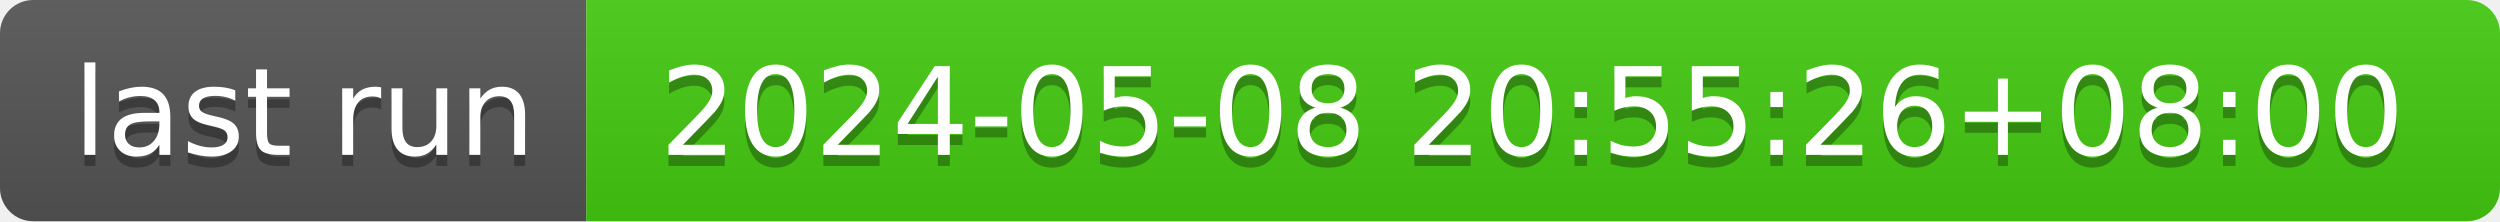
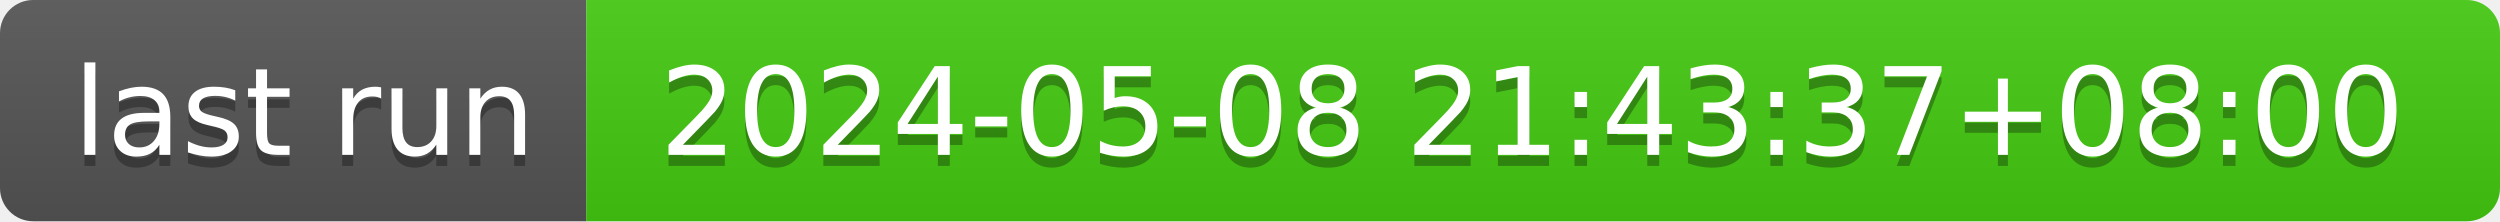
- <svg xmlns="http://www.w3.org/2000/svg" width="226" height="20" role="img" aria-label="last run: 2024-05-08 20:55:26+08:00">
+ <svg xmlns="http://www.w3.org/2000/svg" width="226" height="20" role="img" aria-label="last run: 2024-05-08 21:43:37+08:00">
  <linearGradient id="s" x2="0" y2="100%">
    <stop offset="0" stop-color="#bbb" stop-opacity=".1" />
    <stop offset="1" stop-opacity=".1" />
  </linearGradient>
  <clipPath id="r">
    <rect width="226" height="20" rx="3" fill="#fff" />
  </clipPath>
  <g clip-path="url(#r)">
    <rect width="53" height="20" fill="#555" />
    <rect x="53" width="173" height="20" fill="#4c1" />
    <rect width="226" height="20" fill="url(#s)" />
  </g>
  <g fill="#fff" text-anchor="middle" font-family="Verdana,Geneva,DejaVu Sans,sans-serif" text-rendering="geometricPrecision" font-size="110">
    <text aria-hidden="true" x="275" y="150" fill="#010101" fill-opacity=".3" transform="scale(.1)" textLength="430">last run</text>
    <text x="275" y="140" transform="scale(.1)" fill="#fff" textLength="430">last run</text>
-     <text aria-hidden="true" x="1385" y="150" fill="#010101" fill-opacity=".3" transform="scale(.1)" textLength="1630">2024-05-08 20:55:26+08:00</text>
-     <text x="1385" y="140" transform="scale(.1)" fill="#fff" textLength="1630">2024-05-08 20:55:26+08:00</text>
+     <text aria-hidden="true" x="1385" y="150" fill="#010101" fill-opacity=".3" transform="scale(.1)" textLength="1630">2024-05-08 21:43:37+08:00</text>
+     <text x="1385" y="140" transform="scale(.1)" fill="#fff" textLength="1630">2024-05-08 21:43:37+08:00</text>
  </g>
</svg>
